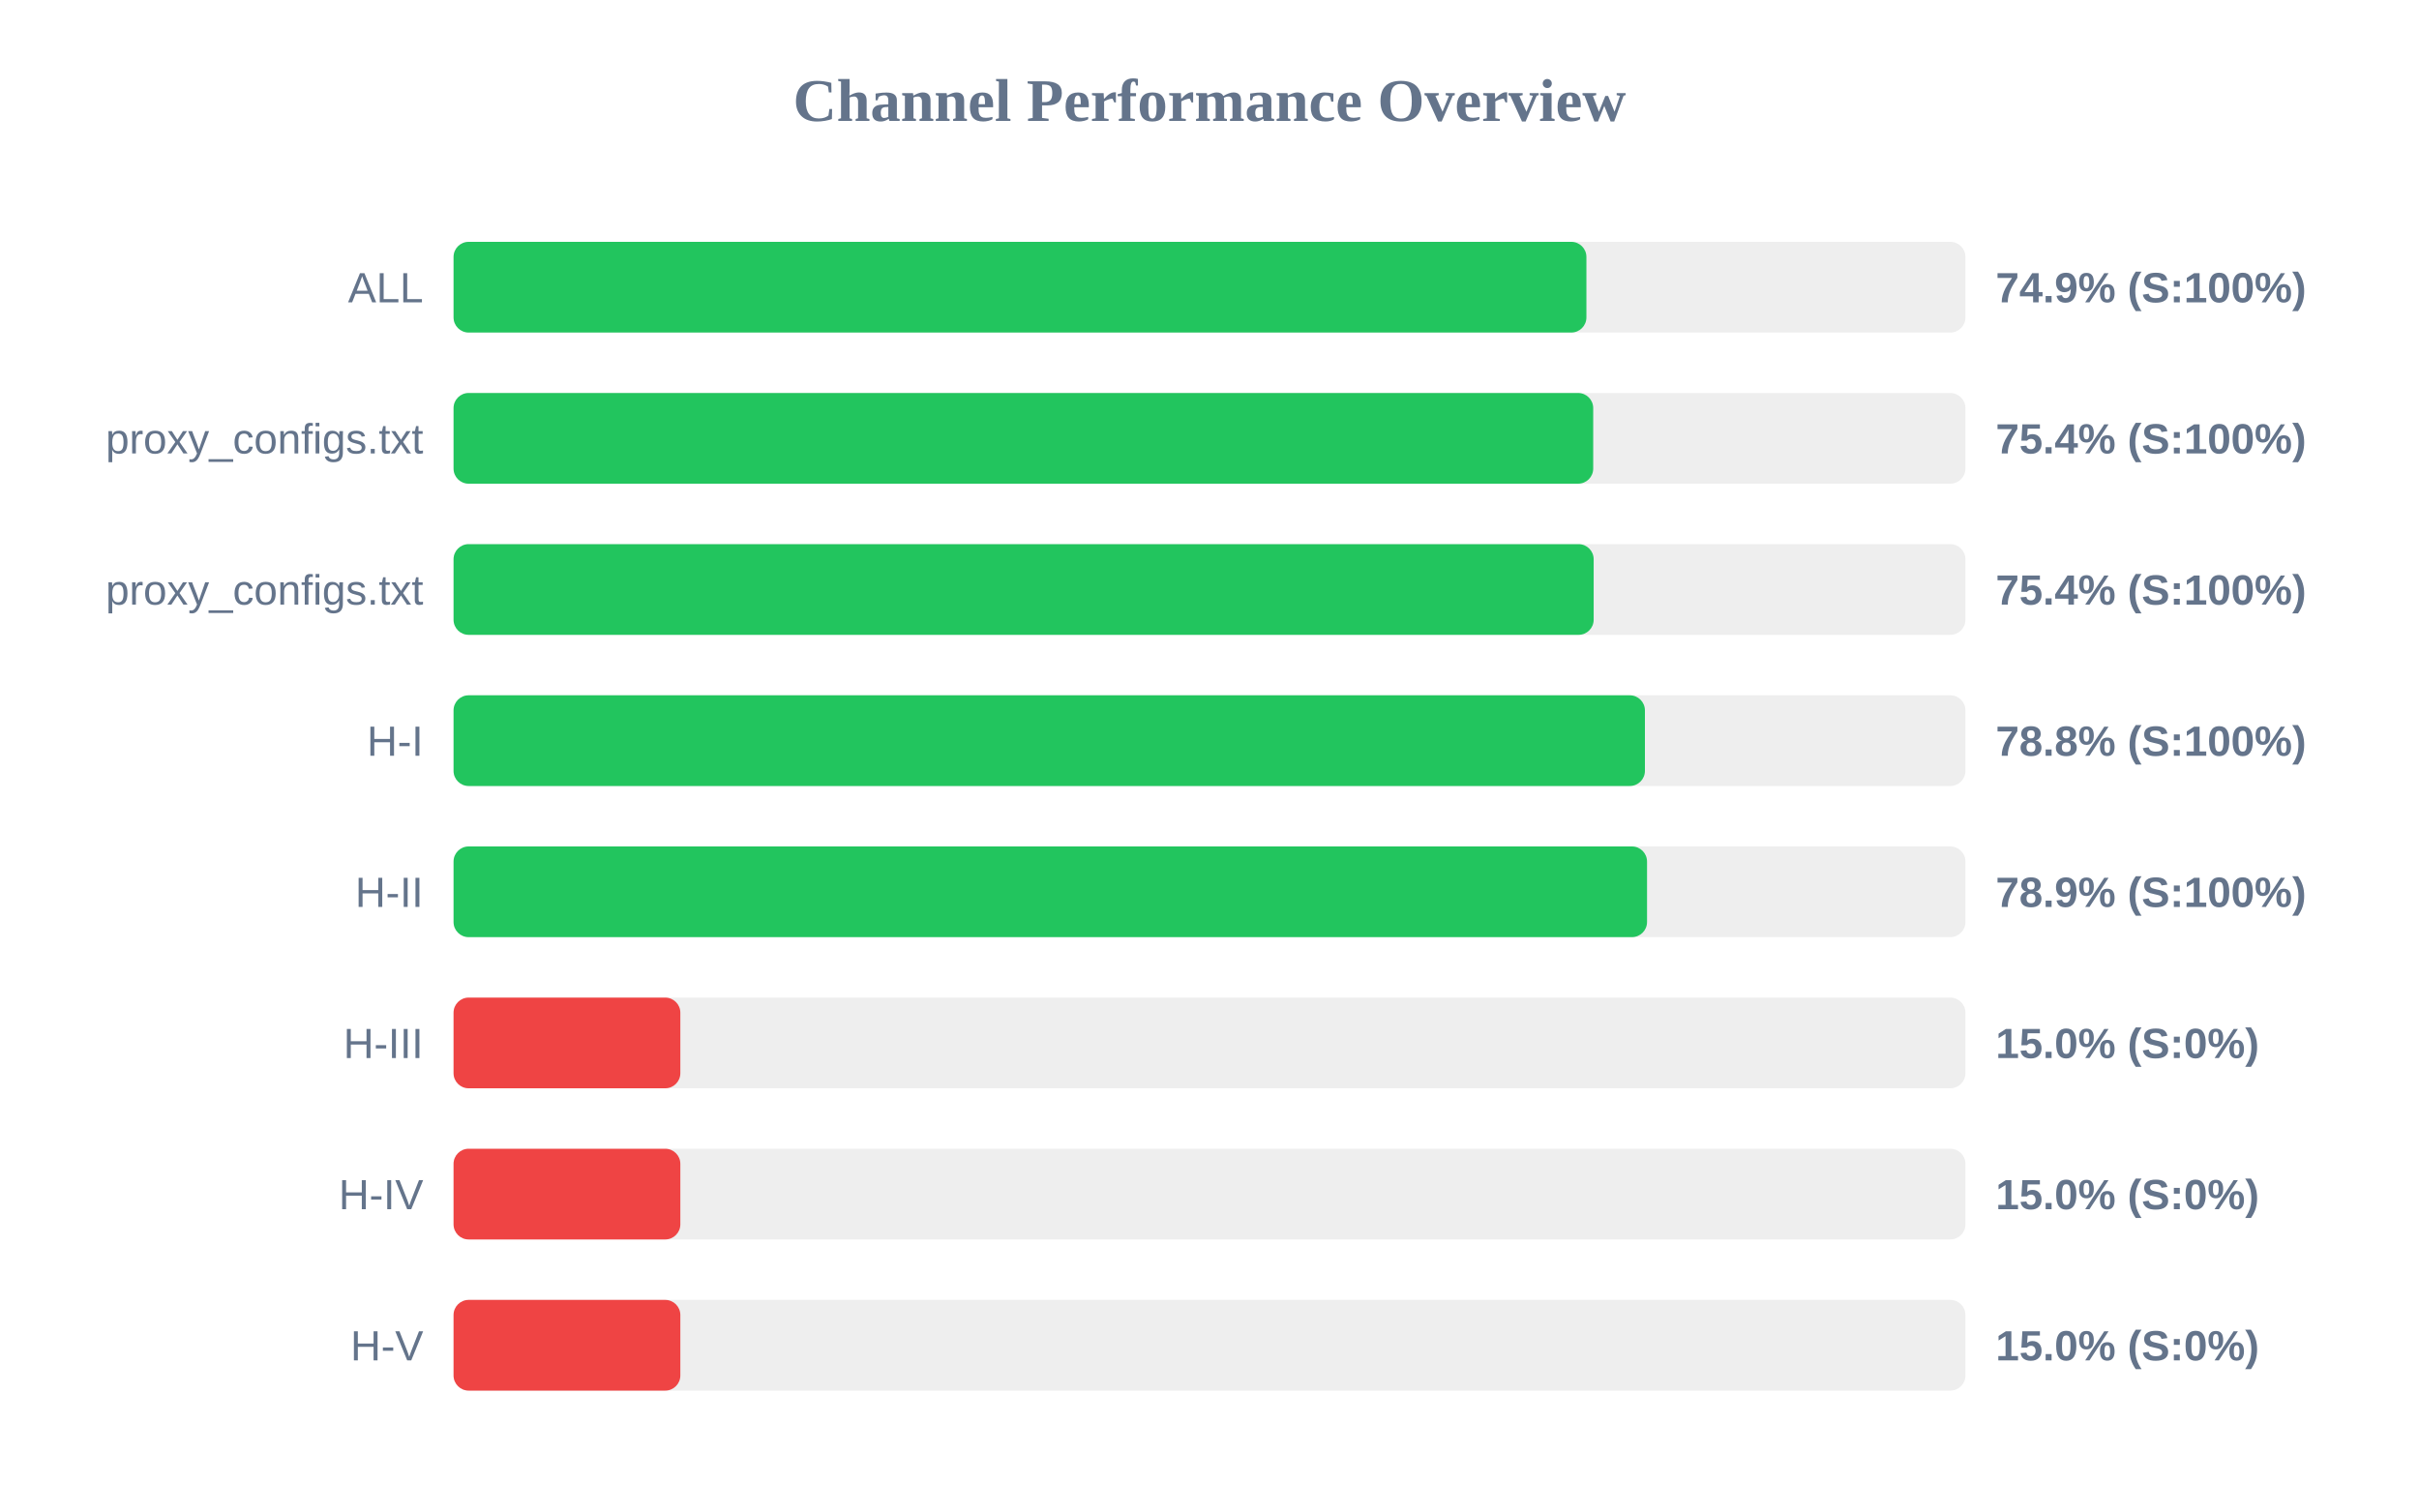
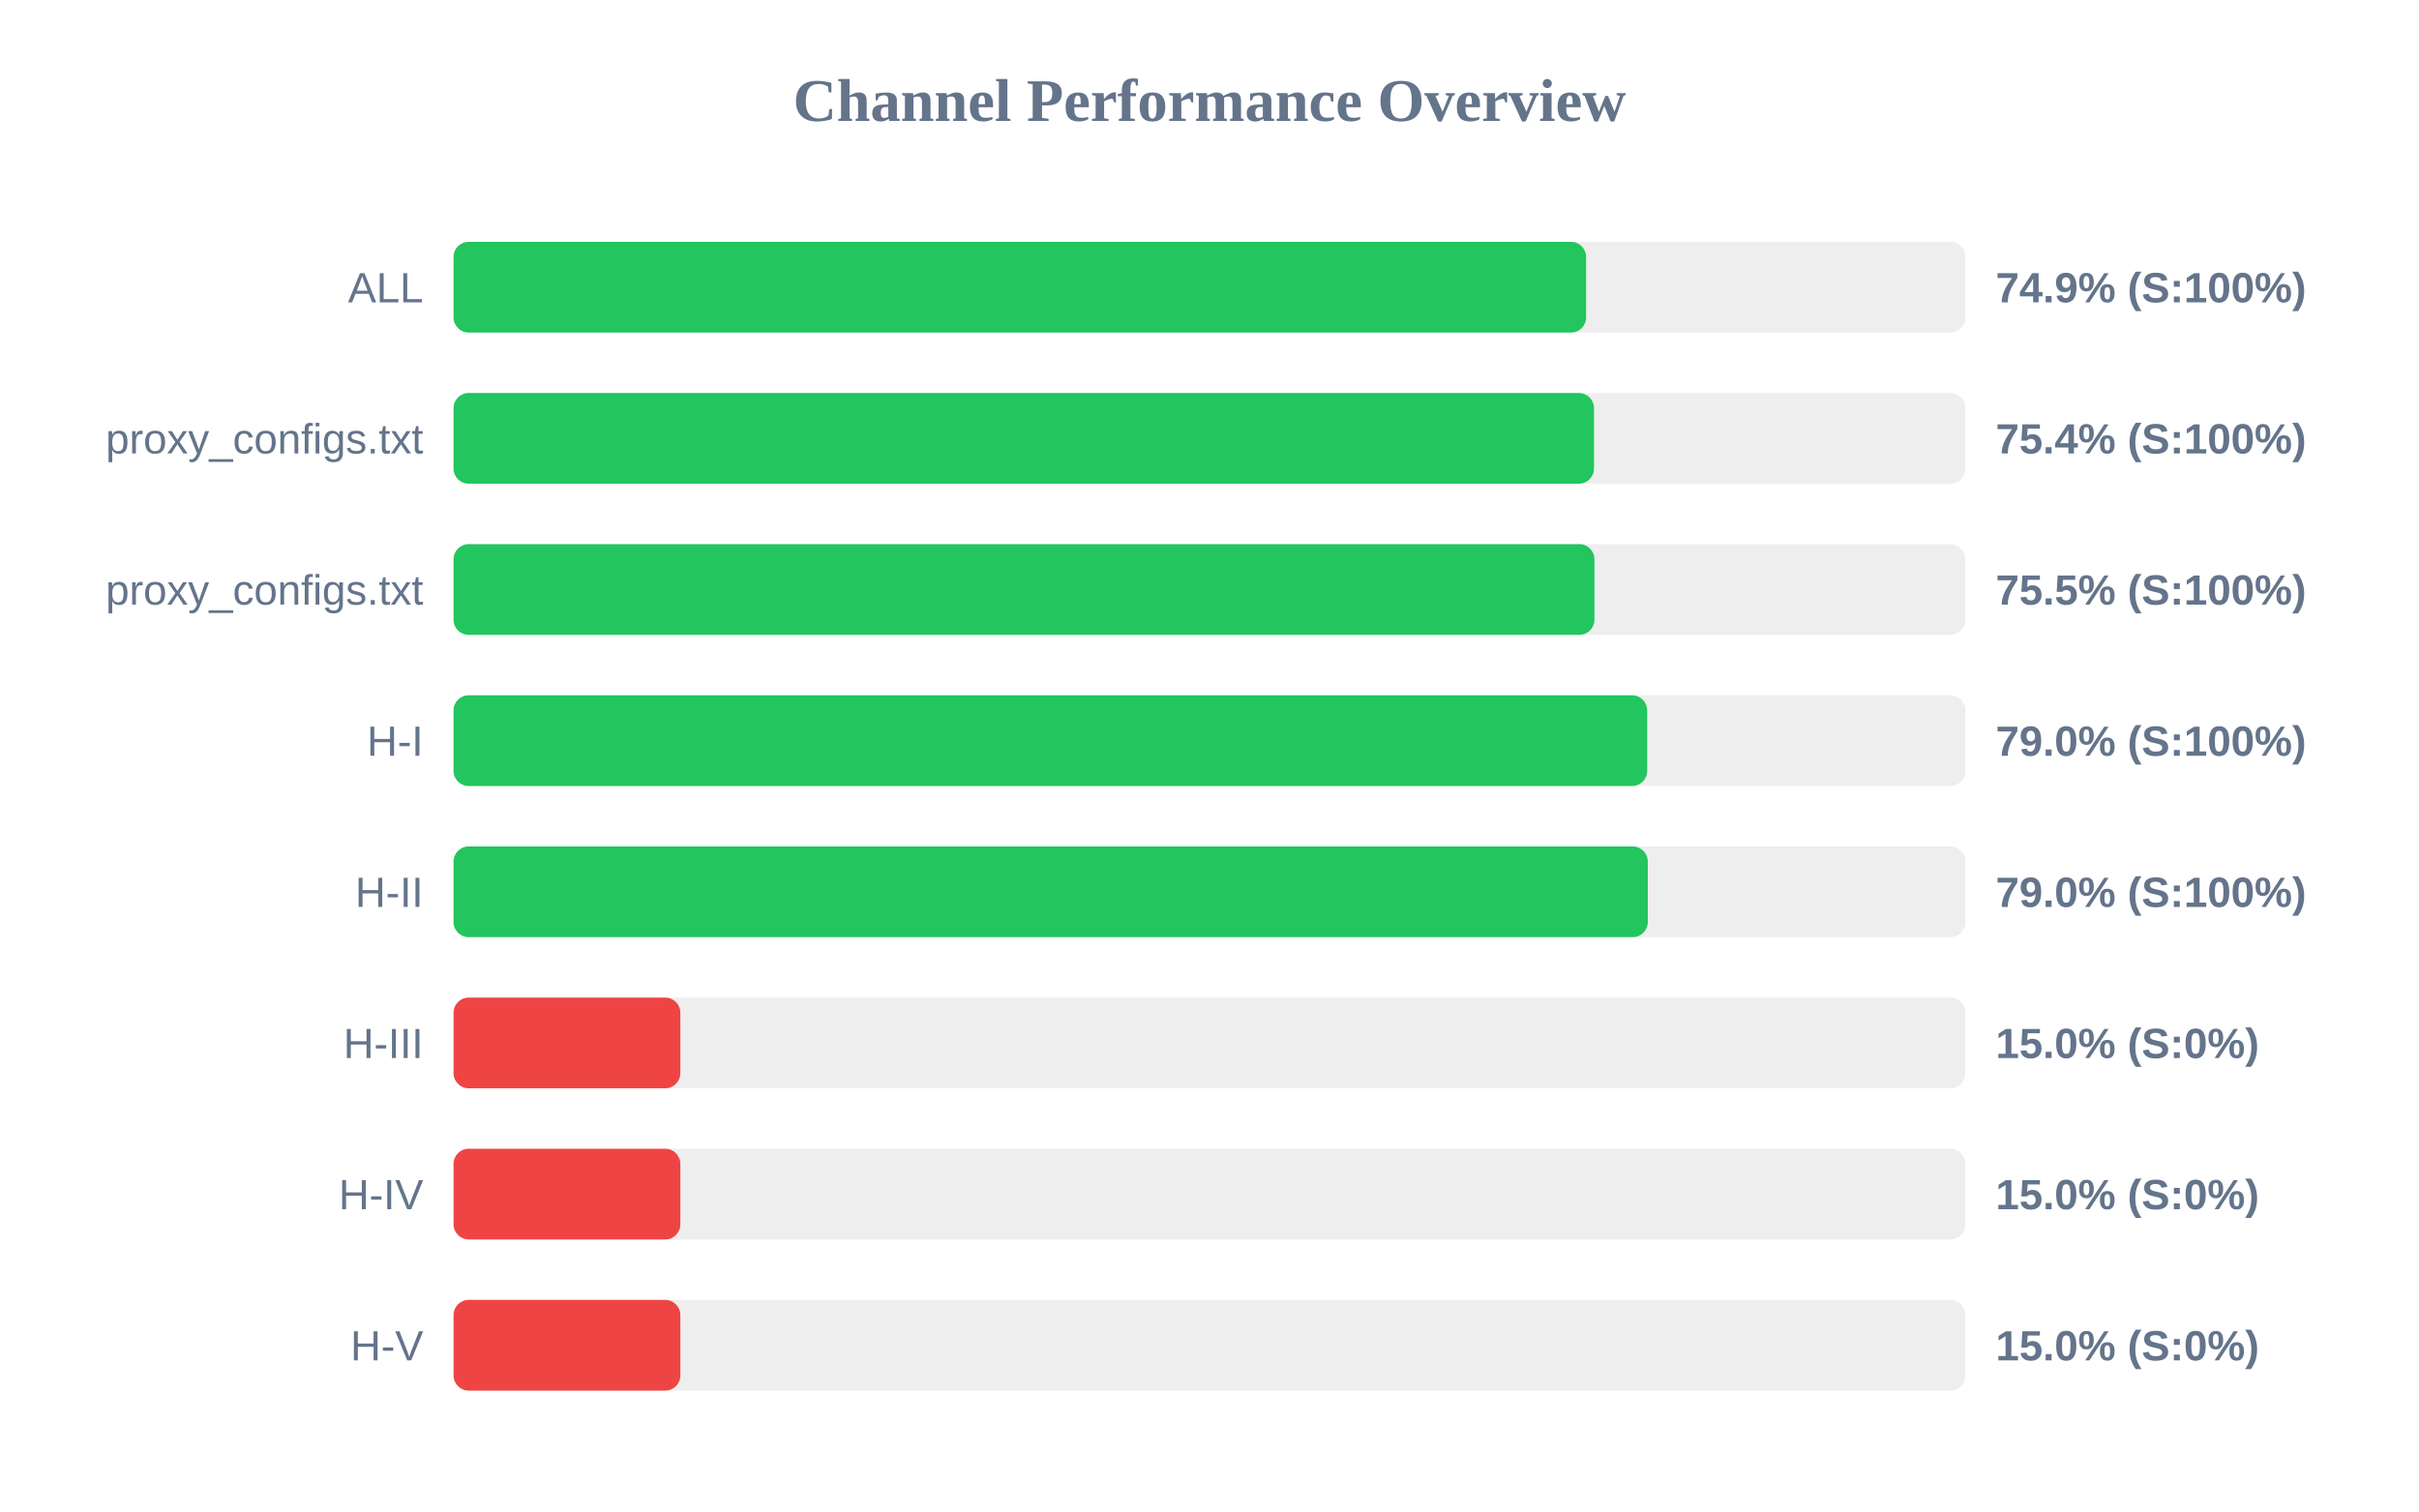
<svg xmlns="http://www.w3.org/2000/svg" width="800" height="500" version="1.1">
  <style>
        .row { font: 14px Arial; fill: #64748b; }
        .score { font: bold 14px Arial; fill: #64748b; }
    </style>
  <text x="400" y="40" text-anchor="middle" font-size="20px" font-weight="bold" fill="#64748b">Channel Performance Overview</text>
  <rect x="150" y="80" width="500" height="30" fill="#eee" rx="5" />
-   <rect x="150" y="80" width="374.65" height="30" fill="#22c55e" rx="5" />
+   <rect x="150" y="80" width="374.55" height="30" fill="#22c55e" rx="5" />
  <text x="140" y="100" text-anchor="end" class="row">ALL</text>
  <text x="660" y="100" text-anchor="start" class="score">74.9% (S:100%)</text>
  <rect x="150" y="130" width="500" height="30" fill="#eee" rx="5" />
-   <rect x="150" y="130" width="376.9" height="30" fill="#22c55e" rx="5" />
+   <rect x="150" y="130" width="377.15" height="30" fill="#22c55e" rx="5" />
  <text x="140" y="150" text-anchor="end" class="row">proxy_configs.txt</text>
  <text x="660" y="150" text-anchor="start" class="score">75.4% (S:100%)</text>
  <rect x="150" y="180" width="500" height="30" fill="#eee" rx="5" />
-   <rect x="150" y="180" width="377.05" height="30" fill="#22c55e" rx="5" />
+   <rect x="150" y="180" width="377.3" height="30" fill="#22c55e" rx="5" />
  <text x="140" y="200" text-anchor="end" class="row">proxy_configs.txt</text>
-   <text x="660" y="200" text-anchor="start" class="score">75.4% (S:100%)</text>
+   <text x="660" y="200" text-anchor="start" class="score">75.5% (S:100%)</text>
  <rect x="150" y="230" width="500" height="30" fill="#eee" rx="5" />
-   <rect x="150" y="230" width="394.0" height="30" fill="#22c55e" rx="5" />
+   <rect x="150" y="230" width="394.75" height="30" fill="#22c55e" rx="5" />
  <text x="140" y="250" text-anchor="end" class="row">H-I</text>
-   <text x="660" y="250" text-anchor="start" class="score">78.8% (S:100%)</text>
+   <text x="660" y="250" text-anchor="start" class="score">79.0% (S:100%)</text>
  <rect x="150" y="280" width="500" height="30" fill="#eee" rx="5" />
-   <rect x="150" y="280" width="394.7" height="30" fill="#22c55e" rx="5" />
+   <rect x="150" y="280" width="394.95" height="30" fill="#22c55e" rx="5" />
  <text x="140" y="300" text-anchor="end" class="row">H-II</text>
-   <text x="660" y="300" text-anchor="start" class="score">78.9% (S:100%)</text>
+   <text x="660" y="300" text-anchor="start" class="score">79.0% (S:100%)</text>
  <rect x="150" y="330" width="500" height="30" fill="#eee" rx="5" />
  <rect x="150" y="330" width="75.0" height="30" fill="#ef4444" rx="5" />
  <text x="140" y="350" text-anchor="end" class="row">H-III</text>
  <text x="660" y="350" text-anchor="start" class="score">15.0% (S:0%)</text>
  <rect x="150" y="380" width="500" height="30" fill="#eee" rx="5" />
  <rect x="150" y="380" width="75.0" height="30" fill="#ef4444" rx="5" />
  <text x="140" y="400" text-anchor="end" class="row">H-IV</text>
  <text x="660" y="400" text-anchor="start" class="score">15.0% (S:0%)</text>
  <rect x="150" y="430" width="500" height="30" fill="#eee" rx="5" />
  <rect x="150" y="430" width="75.0" height="30" fill="#ef4444" rx="5" />
  <text x="140" y="450" text-anchor="end" class="row">H-V</text>
  <text x="660" y="450" text-anchor="start" class="score">15.0% (S:0%)</text>
</svg>
